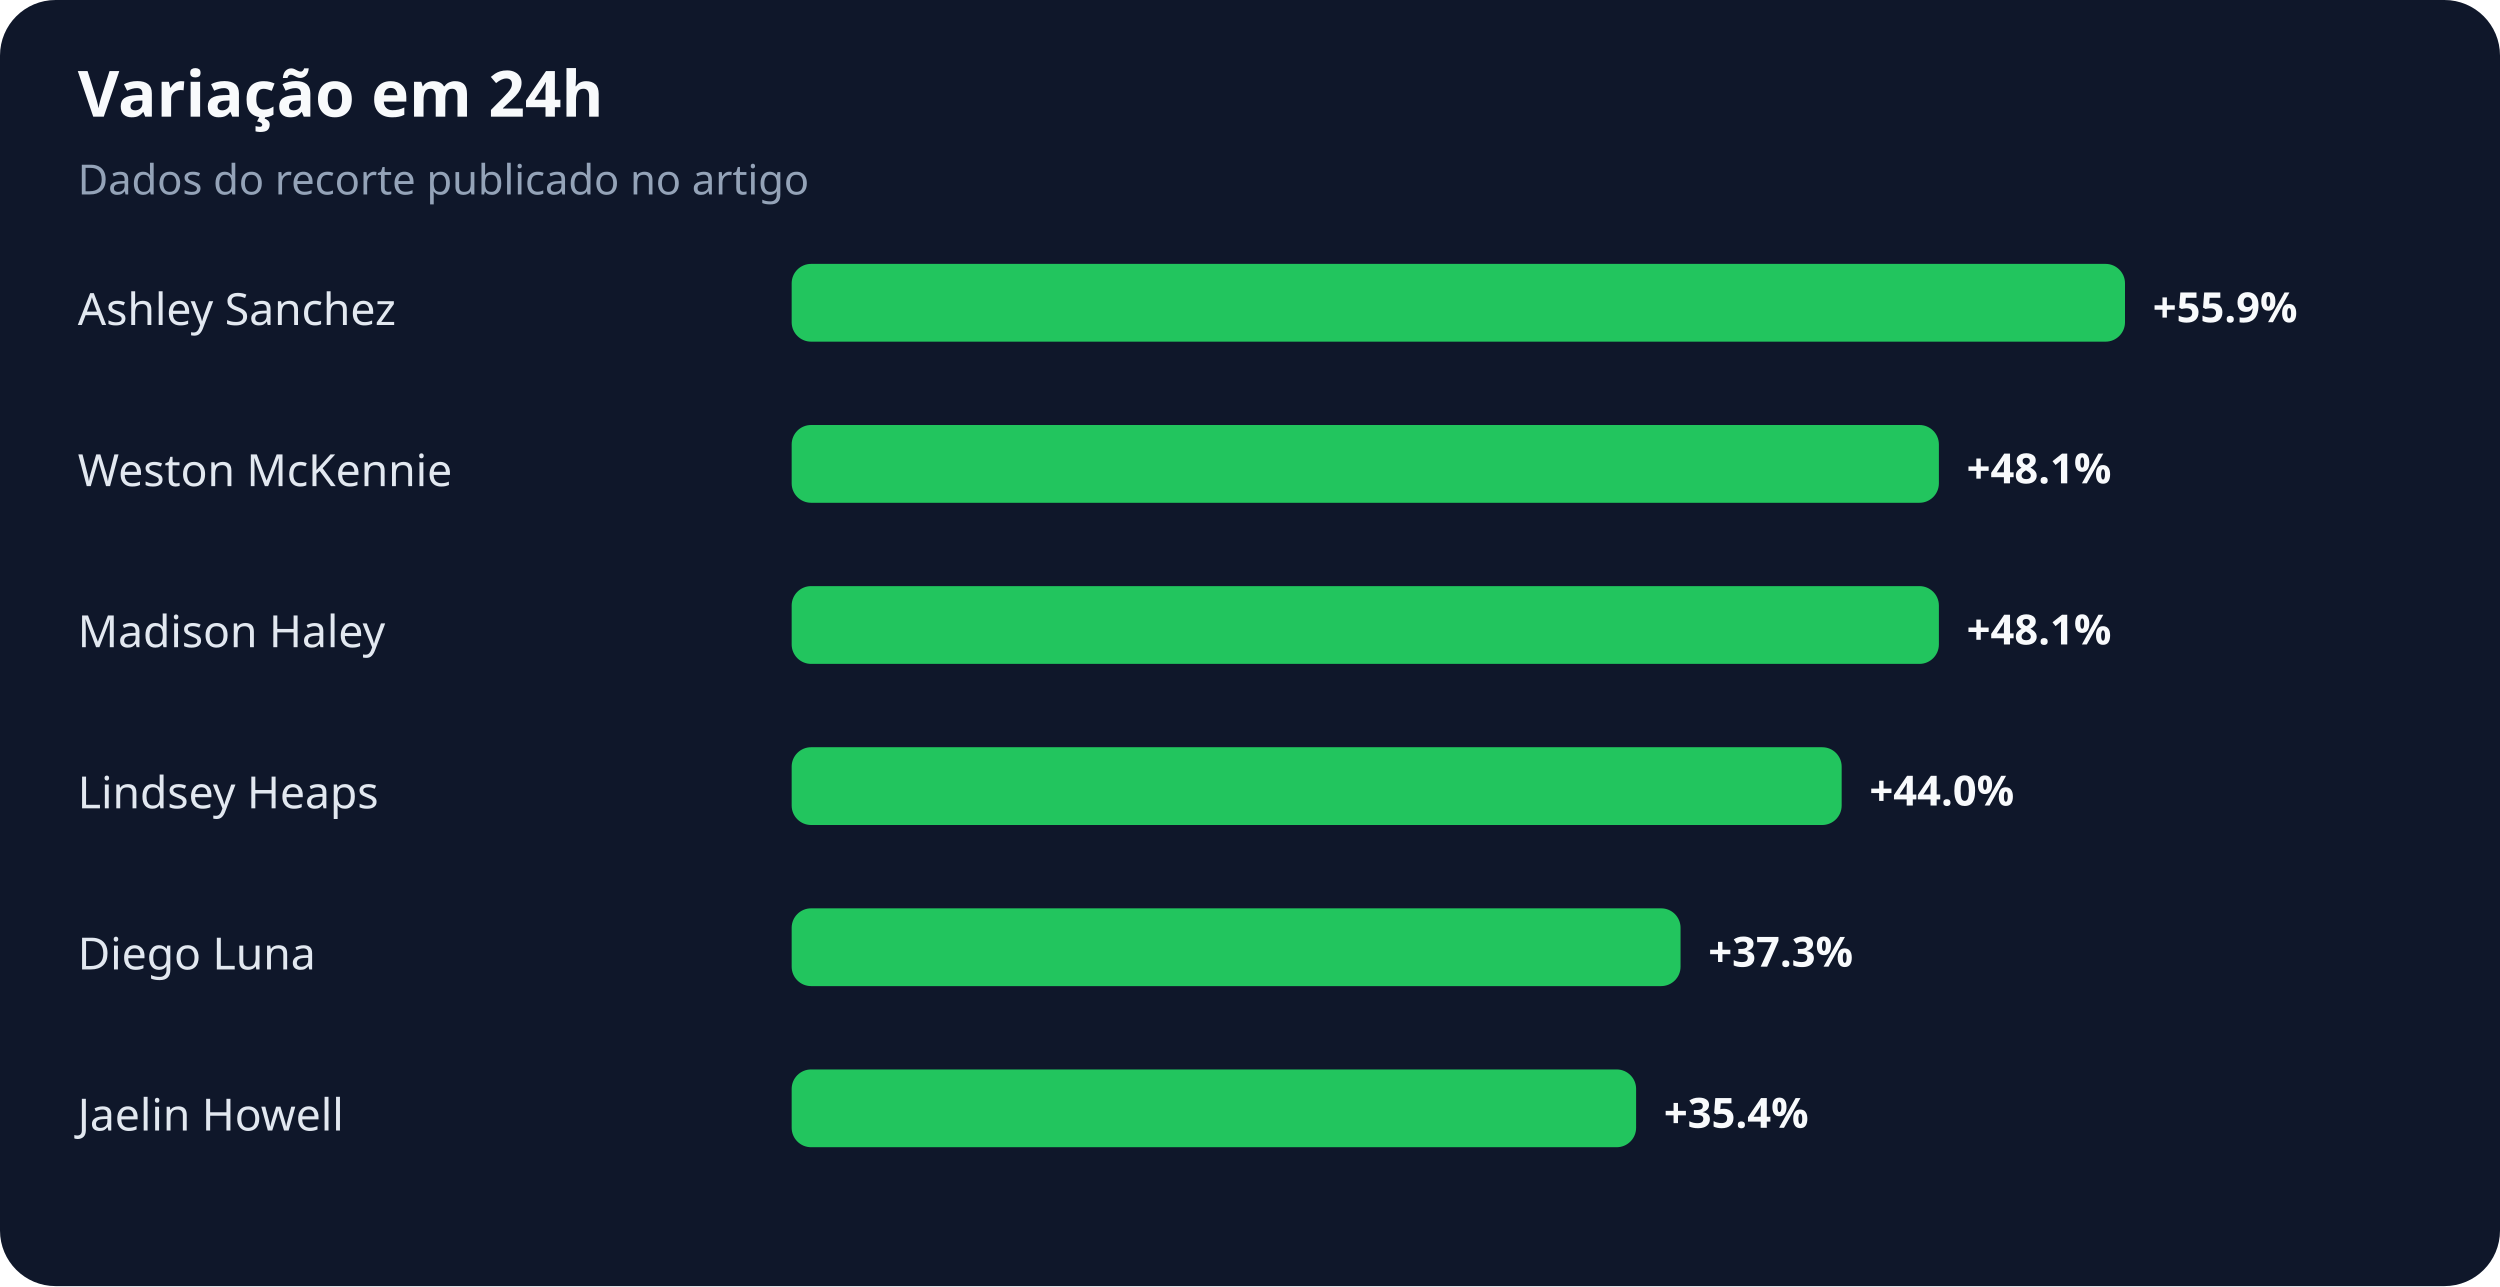
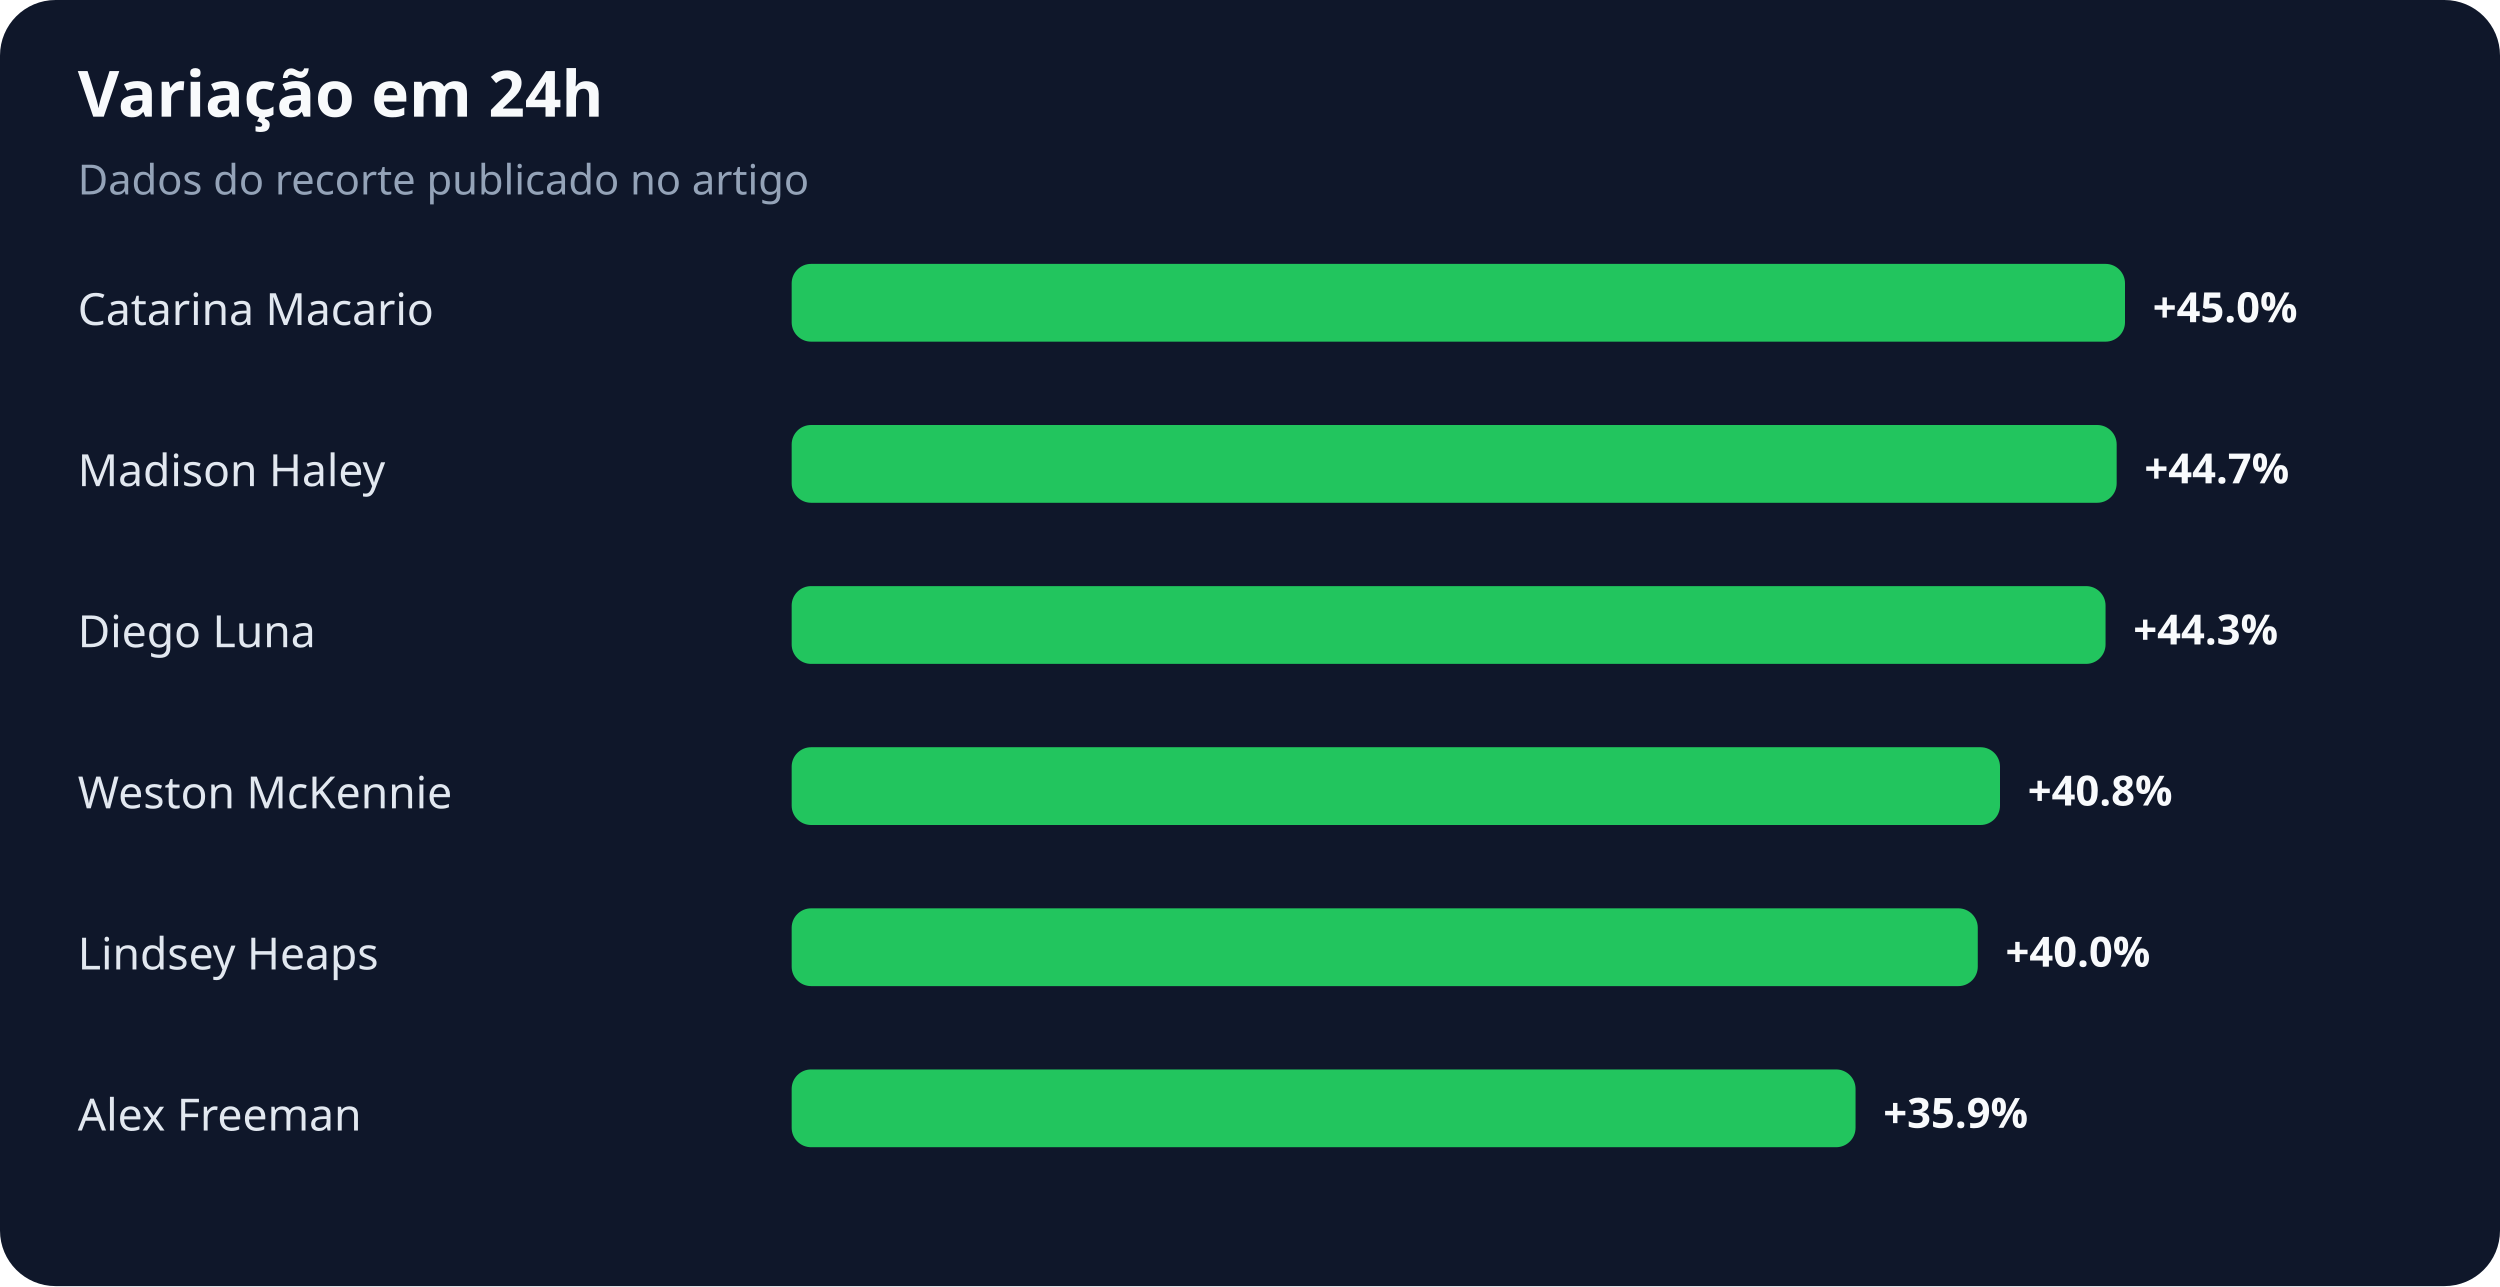
<svg xmlns="http://www.w3.org/2000/svg" width="900" height="463" viewBox="0 0 900 463" role="img" aria-labelledby="title desc">
  <rect width="100%" height="100%" rx="20" fill="#0f172a" />
  <text x="28" y="42" fill="#f8fafc" font-family="system-ui,sans-serif" font-size="23" font-weight="700">Variação em 24h</text>
  <text x="28" y="70" fill="#94a3b8" font-family="system-ui,sans-serif" font-size="15">Dados do recorte publicado no artigo</text>
-   <text x="28" y="117" fill="#e2e8f0" font-family="system-ui,sans-serif" font-size="16">Ashley Sanchez</text>
+   <text x="28" y="117" fill="#e2e8f0" font-family="system-ui,sans-serif" font-size="16">Catarina Macario</text>
  <rect x="285" y="95" width="480" height="28" rx="7" fill="#22c55e" />
-   <text x="775" y="116" fill="#f8fafc" font-family="system-ui,sans-serif" font-size="15" font-weight="700">+55.9%</text>
-   <text x="28" y="175" fill="#e2e8f0" font-family="system-ui,sans-serif" font-size="16">Weston McKennie</text>
-   <rect x="285" y="153" width="413" height="28" rx="7" fill="#22c55e" />
-   <text x="708" y="174" fill="#f8fafc" font-family="system-ui,sans-serif" font-size="15" font-weight="700">+48.1%</text>
-   <text x="28" y="233" fill="#e2e8f0" font-family="system-ui,sans-serif" font-size="16">Madison Haley</text>
-   <rect x="285" y="211" width="413" height="28" rx="7" fill="#22c55e" />
-   <text x="708" y="232" fill="#f8fafc" font-family="system-ui,sans-serif" font-size="15" font-weight="700">+48.1%</text>
-   <text x="28" y="291" fill="#e2e8f0" font-family="system-ui,sans-serif" font-size="16">Lindsey Heaps</text>
-   <rect x="285" y="269" width="378" height="28" rx="7" fill="#22c55e" />
-   <text x="673" y="290" fill="#f8fafc" font-family="system-ui,sans-serif" font-size="15" font-weight="700">+44.0%</text>
-   <text x="28" y="349" fill="#e2e8f0" font-family="system-ui,sans-serif" font-size="16">Diego Luna</text>
-   <rect x="285" y="327" width="320" height="28" rx="7" fill="#22c55e" />
-   <text x="615" y="348" fill="#f8fafc" font-family="system-ui,sans-serif" font-size="15" font-weight="700">+37.3%</text>
-   <text x="28" y="407" fill="#e2e8f0" font-family="system-ui,sans-serif" font-size="16">Jaelin Howell</text>
-   <rect x="285" y="385" width="304" height="28" rx="7" fill="#22c55e" />
-   <text x="599" y="406" fill="#f8fafc" font-family="system-ui,sans-serif" font-size="15" font-weight="700">+35.4%</text>
+   <text x="775" y="116" fill="#f8fafc" font-family="system-ui,sans-serif" font-size="15" font-weight="700">+45.0%</text>
+   <text x="28" y="175" fill="#e2e8f0" font-family="system-ui,sans-serif" font-size="16">Madison Haley</text>
+   <rect x="285" y="153" width="477" height="28" rx="7" fill="#22c55e" />
+   <text x="772" y="174" fill="#f8fafc" font-family="system-ui,sans-serif" font-size="15" font-weight="700">+44.7%</text>
+   <text x="28" y="233" fill="#e2e8f0" font-family="system-ui,sans-serif" font-size="16">Diego Luna</text>
+   <rect x="285" y="211" width="473" height="28" rx="7" fill="#22c55e" />
+   <text x="768" y="232" fill="#f8fafc" font-family="system-ui,sans-serif" font-size="15" font-weight="700">+44.3%</text>
+   <text x="28" y="291" fill="#e2e8f0" font-family="system-ui,sans-serif" font-size="16">Weston McKennie</text>
+   <rect x="285" y="269" width="435" height="28" rx="7" fill="#22c55e" />
+   <text x="730" y="290" fill="#f8fafc" font-family="system-ui,sans-serif" font-size="15" font-weight="700">+40.8%</text>
+   <text x="28" y="349" fill="#e2e8f0" font-family="system-ui,sans-serif" font-size="16">Lindsey Heaps</text>
+   <rect x="285" y="327" width="427" height="28" rx="7" fill="#22c55e" />
+   <text x="722" y="348" fill="#f8fafc" font-family="system-ui,sans-serif" font-size="15" font-weight="700">+40.0%</text>
+   <text x="28" y="407" fill="#e2e8f0" font-family="system-ui,sans-serif" font-size="16">Alex Freeman</text>
+   <rect x="285" y="385" width="383" height="28" rx="7" fill="#22c55e" />
+   <text x="678" y="406" fill="#f8fafc" font-family="system-ui,sans-serif" font-size="15" font-weight="700">+35.9%</text>
</svg>
